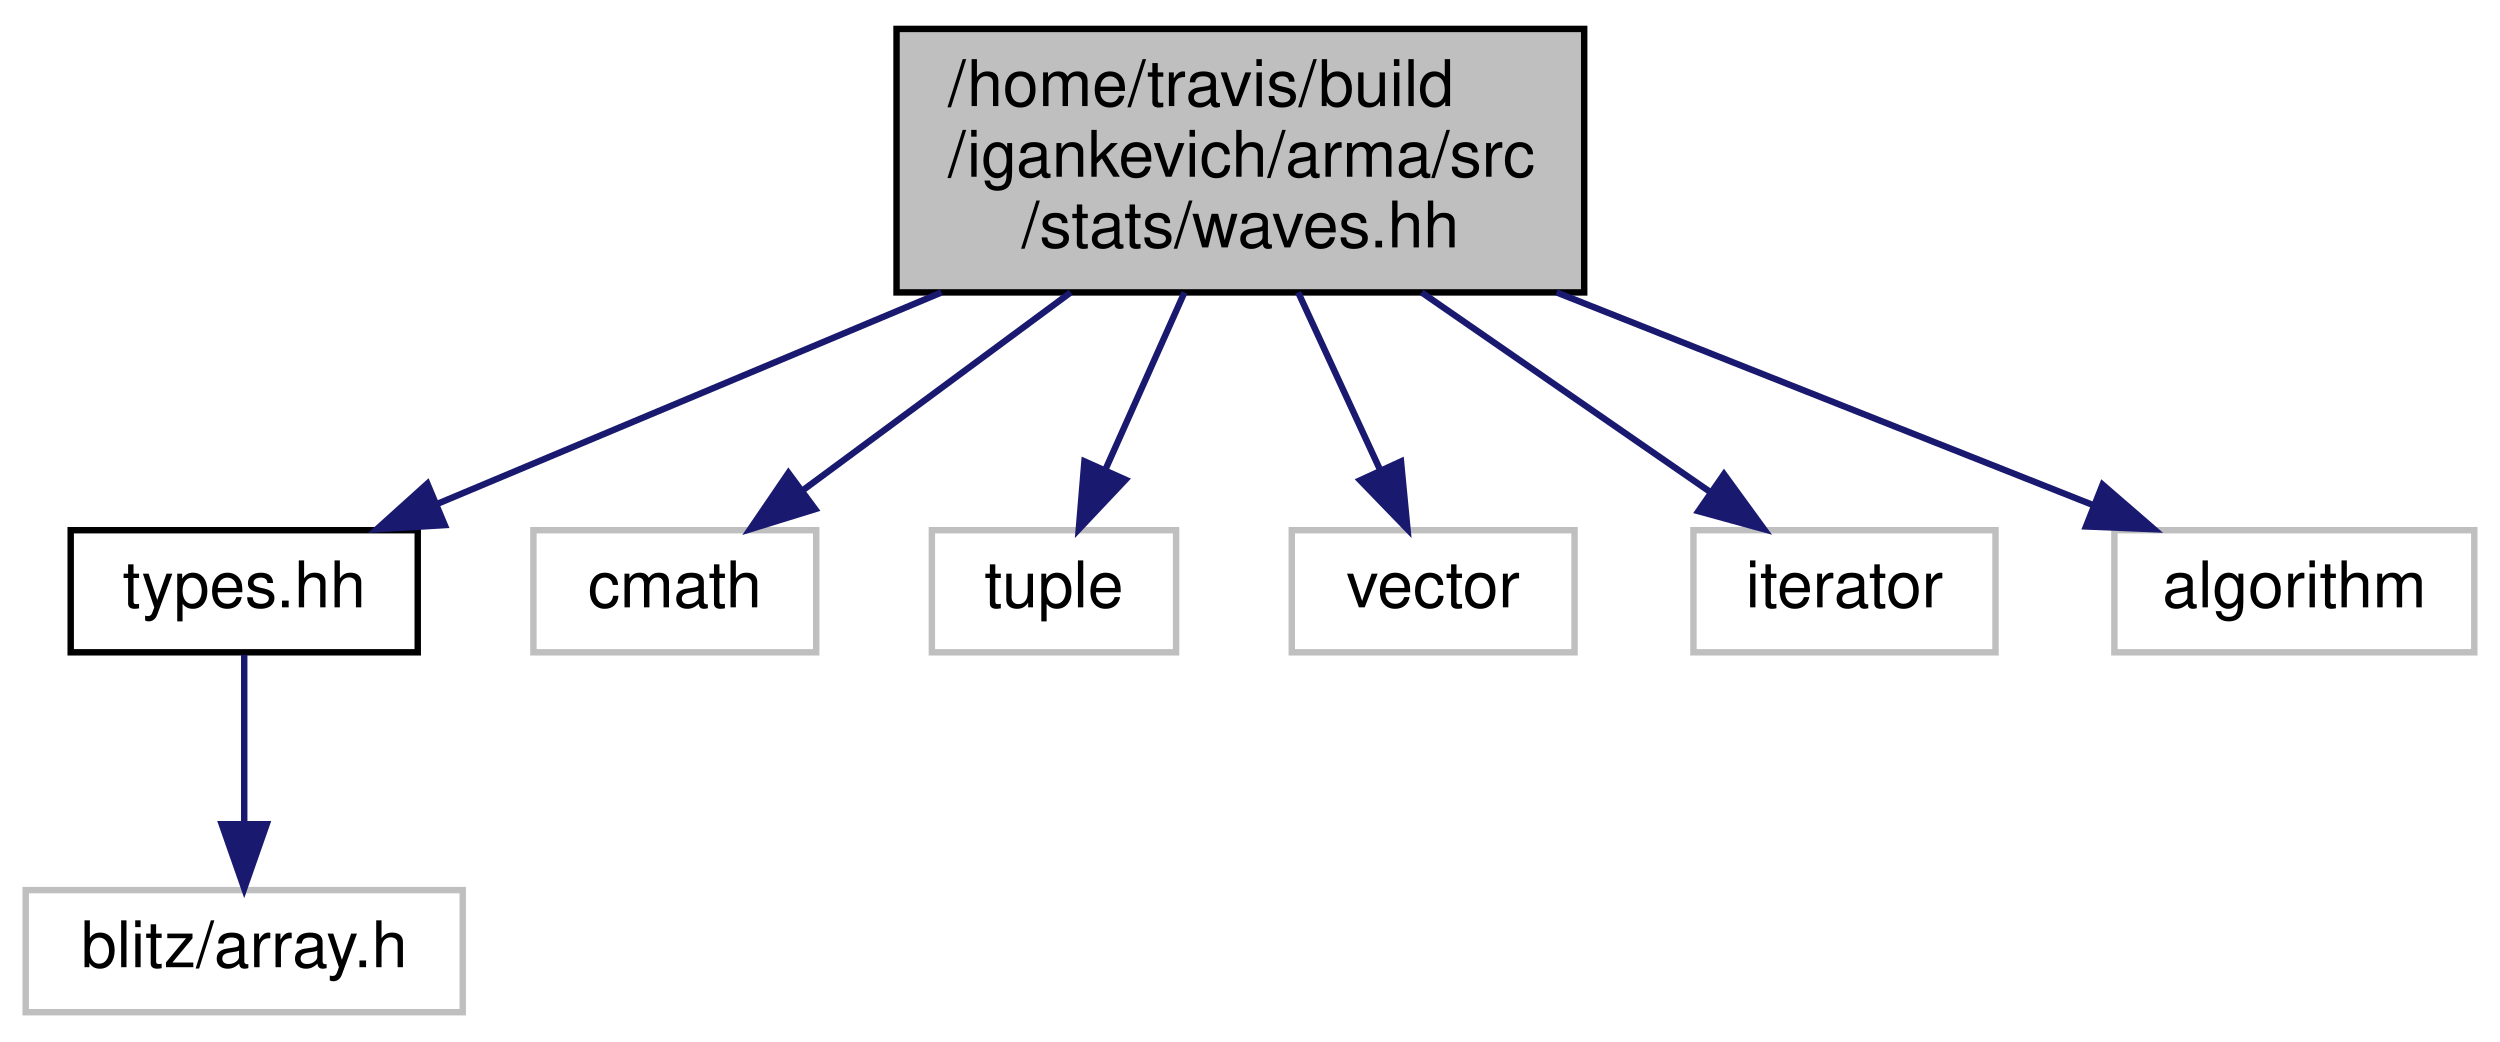
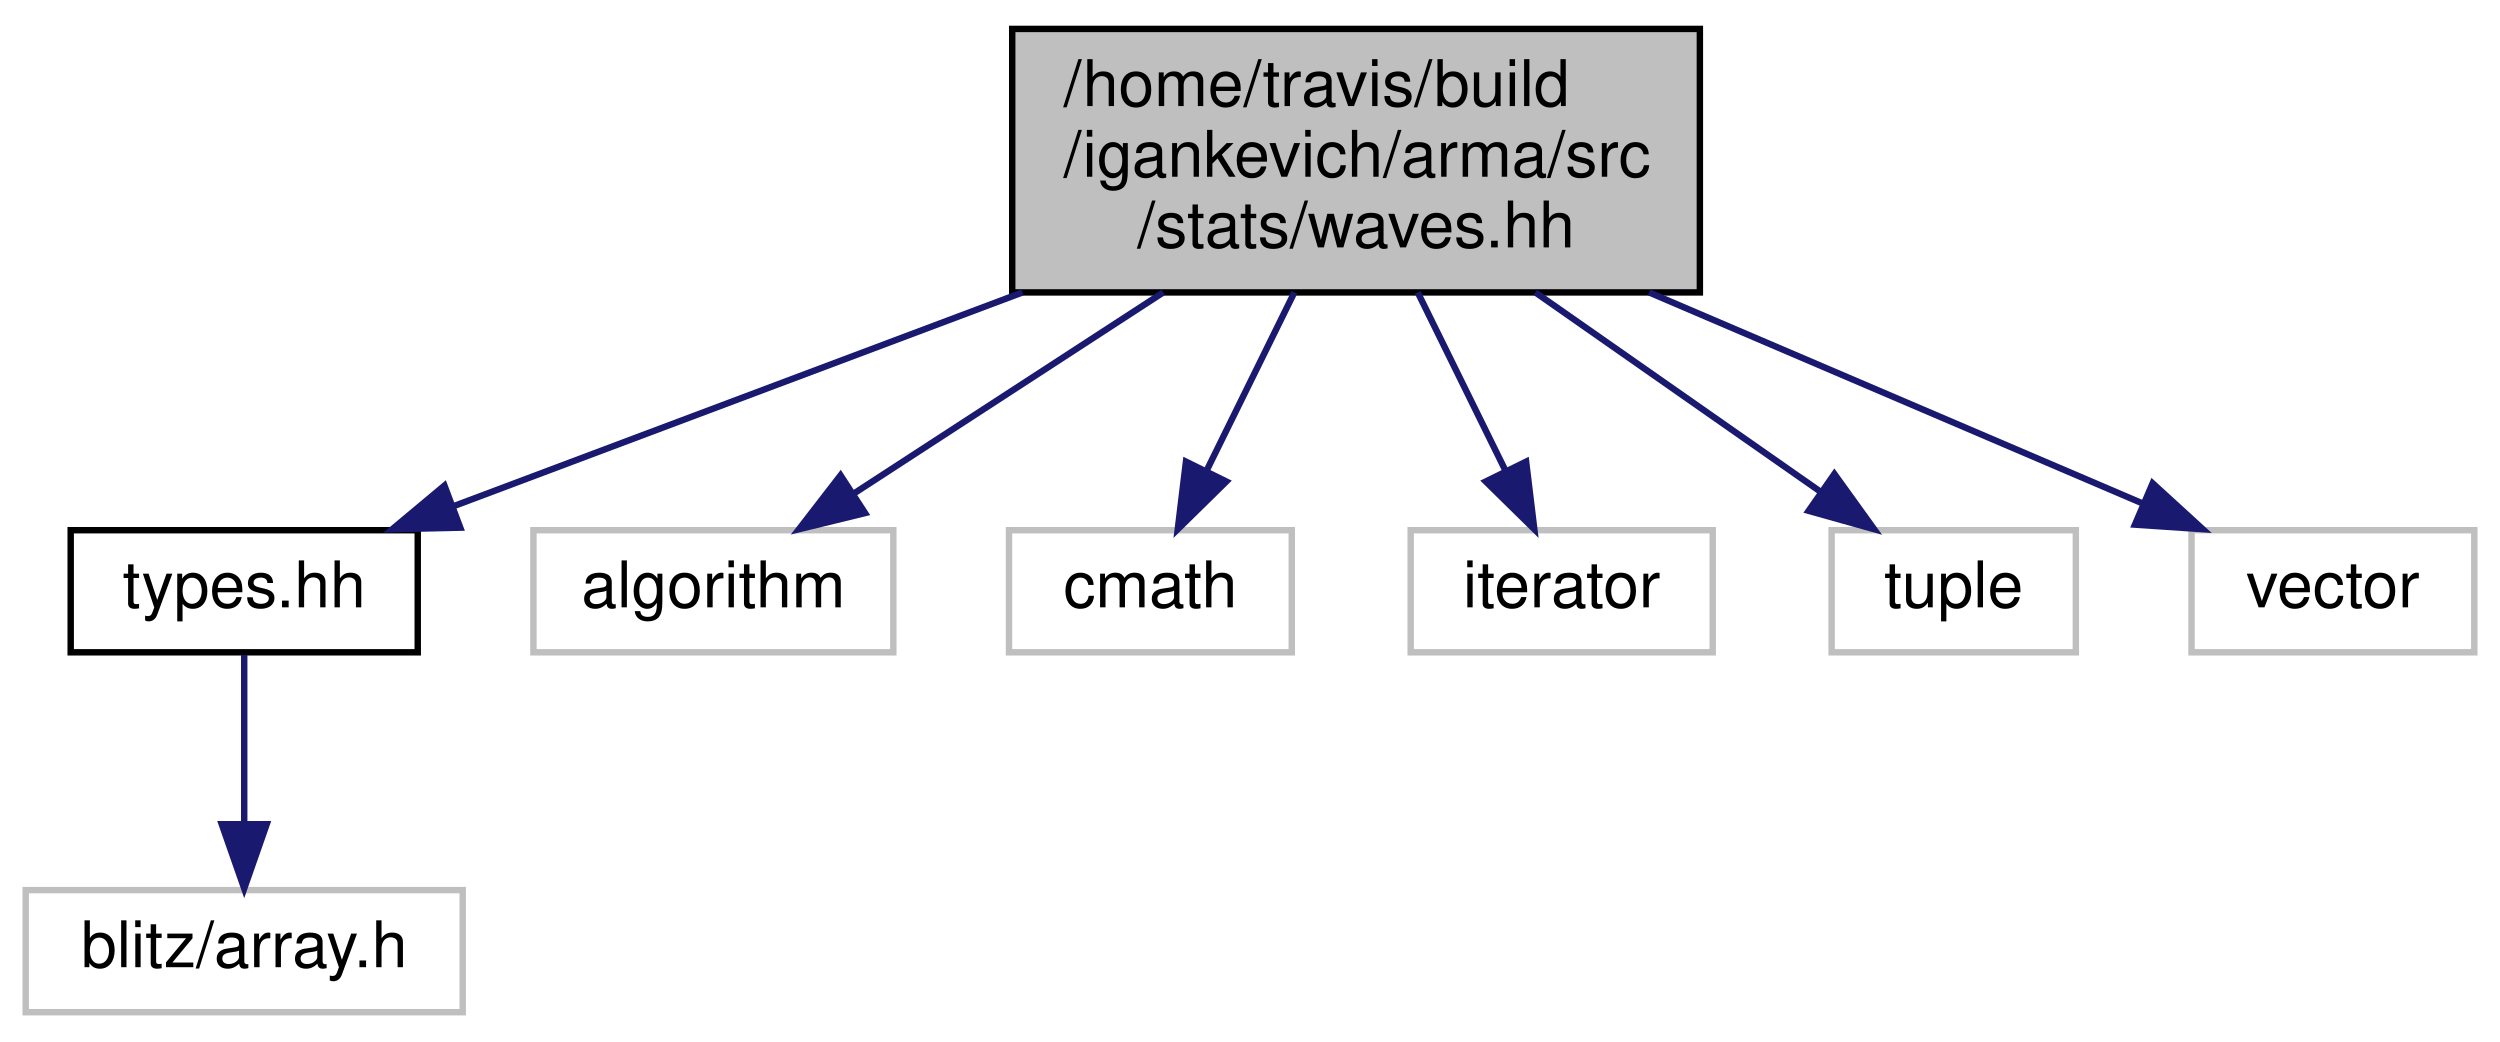
<svg xmlns="http://www.w3.org/2000/svg" xmlns:xlink="http://www.w3.org/1999/xlink" width="389pt" height="162pt" viewBox="0.00 0.00 389.00 162.00">
  <g id="graph0" class="graph" transform="scale(1 1) rotate(0) translate(4 158)">
    <g id="node1" class="node">
-       <polygon fill="#bfbfbf" stroke="black" points="135.5,-112.5 135.5,-153.5 242.5,-153.5 242.5,-112.5 135.5,-112.5" />
-       <text text-anchor="start" x="143.5" y="-141.5" font-family="Helvetica,sans-Serif" font-size="10.00">/home/travis/build</text>
-       <text text-anchor="start" x="143.5" y="-130.5" font-family="Helvetica,sans-Serif" font-size="10.00">/igankevich/arma/src</text>
-       <text text-anchor="middle" x="189" y="-119.5" font-family="Helvetica,sans-Serif" font-size="10.00">/stats/waves.hh</text>
+       <polygon fill="#bfbfbf" stroke="black" points="153.5,-112.5 153.5,-153.5 260.5,-153.5 260.5,-112.5 153.5,-112.5" />
+       <text text-anchor="start" x="161.5" y="-141.5" font-family="Helvetica,sans-Serif" font-size="10.00">/home/travis/build</text>
+       <text text-anchor="start" x="161.5" y="-130.5" font-family="Helvetica,sans-Serif" font-size="10.00">/igankevich/arma/src</text>
+       <text text-anchor="middle" x="207" y="-119.5" font-family="Helvetica,sans-Serif" font-size="10.00">/stats/waves.hh</text>
    </g>
    <g id="node2" class="node">
      <g id="a_node2">
        <a xlink:href="types_8hh.html" target="_top" xlink:title="types.hh">
          <polygon fill="none" stroke="black" points="7,-56.5 7,-75.5 61,-75.5 61,-56.5 7,-56.5" />
          <text text-anchor="middle" x="34" y="-63.5" font-family="Helvetica,sans-Serif" font-size="10.00">types.hh</text>
        </a>
      </g>
    </g>
    <g id="edge1" class="edge">
-       <path fill="none" stroke="midnightblue" d="M142.495,-112.498C117.017,-101.813 86.188,-88.885 63.914,-79.545" />
-       <polygon fill="midnightblue" stroke="midnightblue" points="65.208,-76.292 54.633,-75.653 62.501,-82.748 65.208,-76.292" />
+       <path fill="none" stroke="midnightblue" d="M155.094,-112.498C126.402,-101.718 91.63,-88.653 66.721,-79.294" />
+       <polygon fill="midnightblue" stroke="midnightblue" points="67.621,-75.893 57.029,-75.653 65.159,-82.446 67.621,-75.893" />
    </g>
    <g id="node4" class="node">
-       <polygon fill="none" stroke="#bfbfbf" points="79,-56.5 79,-75.5 123,-75.5 123,-56.5 79,-56.5" />
-       <text text-anchor="middle" x="101" y="-63.5" font-family="Helvetica,sans-Serif" font-size="10.00">cmath</text>
+       <polygon fill="none" stroke="#bfbfbf" points="79,-56.5 79,-75.5 135,-75.5 135,-56.5 79,-56.5" />
+       <text text-anchor="middle" x="107" y="-63.5" font-family="Helvetica,sans-Serif" font-size="10.00">algorithm</text>
    </g>
    <g id="edge3" class="edge">
-       <path fill="none" stroke="midnightblue" d="M162.597,-112.498C149.235,-102.628 133.28,-90.843 120.957,-81.741" />
-       <polygon fill="midnightblue" stroke="midnightblue" points="122.837,-78.779 112.714,-75.653 118.678,-84.409 122.837,-78.779" />
+       <path fill="none" stroke="midnightblue" d="M176.997,-112.498C161.517,-102.436 142.977,-90.385 128.867,-81.214" />
+       <polygon fill="midnightblue" stroke="midnightblue" points="130.603,-78.168 120.312,-75.653 126.789,-84.037 130.603,-78.168" />
    </g>
    <g id="node5" class="node">
-       <polygon fill="none" stroke="#bfbfbf" points="141,-56.5 141,-75.5 179,-75.5 179,-56.5 141,-56.5" />
-       <text text-anchor="middle" x="160" y="-63.5" font-family="Helvetica,sans-Serif" font-size="10.00">tuple</text>
+       <polygon fill="none" stroke="#bfbfbf" points="153,-56.5 153,-75.5 197,-75.5 197,-56.5 153,-56.5" />
+       <text text-anchor="middle" x="175" y="-63.5" font-family="Helvetica,sans-Serif" font-size="10.00">cmath</text>
    </g>
    <g id="edge4" class="edge">
-       <path fill="none" stroke="midnightblue" d="M180.299,-112.498C176.409,-103.778 171.851,-93.563 168.042,-85.024" />
-       <polygon fill="midnightblue" stroke="midnightblue" points="171.131,-83.359 163.86,-75.653 164.739,-86.211 171.131,-83.359" />
+       <path fill="none" stroke="midnightblue" d="M197.399,-112.498C193.059,-103.682 187.967,-93.338 183.735,-84.743" />
+       <polygon fill="midnightblue" stroke="midnightblue" points="186.817,-83.078 179.26,-75.653 180.536,-86.17 186.817,-83.078" />
    </g>
    <g id="node6" class="node">
-       <polygon fill="none" stroke="#bfbfbf" points="197,-56.5 197,-75.5 241,-75.5 241,-56.5 197,-56.5" />
-       <text text-anchor="middle" x="219" y="-63.5" font-family="Helvetica,sans-Serif" font-size="10.00">vector</text>
+       <polygon fill="none" stroke="#bfbfbf" points="215.5,-56.5 215.5,-75.5 262.5,-75.5 262.5,-56.5 215.5,-56.5" />
+       <text text-anchor="middle" x="239" y="-63.5" font-family="Helvetica,sans-Serif" font-size="10.00">iterator</text>
    </g>
    <g id="edge5" class="edge">
-       <path fill="none" stroke="midnightblue" d="M198.001,-112.498C202.07,-103.682 206.844,-93.338 210.811,-84.743" />
-       <polygon fill="midnightblue" stroke="midnightblue" points="213.994,-86.199 215.007,-75.653 207.638,-83.265 213.994,-86.199" />
+       <path fill="none" stroke="midnightblue" d="M216.601,-112.498C220.941,-103.682 226.033,-93.338 230.265,-84.743" />
+       <polygon fill="midnightblue" stroke="midnightblue" points="233.464,-86.17 234.74,-75.653 227.183,-83.078 233.464,-86.17" />
    </g>
    <g id="node7" class="node">
-       <polygon fill="none" stroke="#bfbfbf" points="259.5,-56.5 259.5,-75.5 306.5,-75.5 306.5,-56.5 259.5,-56.5" />
-       <text text-anchor="middle" x="283" y="-63.5" font-family="Helvetica,sans-Serif" font-size="10.00">iterator</text>
+       <polygon fill="none" stroke="#bfbfbf" points="281,-56.5 281,-75.5 319,-75.5 319,-56.5 281,-56.5" />
+       <text text-anchor="middle" x="300" y="-63.5" font-family="Helvetica,sans-Serif" font-size="10.00">tuple</text>
    </g>
    <g id="edge6" class="edge">
-       <path fill="none" stroke="midnightblue" d="M217.203,-112.498C231.615,-102.532 248.85,-90.614 262.065,-81.476" />
-       <polygon fill="midnightblue" stroke="midnightblue" points="264.253,-84.219 270.487,-75.653 260.271,-78.461 264.253,-84.219" />
+       <path fill="none" stroke="midnightblue" d="M234.903,-112.498C249.162,-102.532 266.213,-90.614 279.288,-81.476" />
+       <polygon fill="midnightblue" stroke="midnightblue" points="281.429,-84.25 287.62,-75.653 277.419,-78.513 281.429,-84.25" />
    </g>
    <g id="node8" class="node">
-       <polygon fill="none" stroke="#bfbfbf" points="325,-56.5 325,-75.5 381,-75.5 381,-56.5 325,-56.5" />
-       <text text-anchor="middle" x="353" y="-63.5" font-family="Helvetica,sans-Serif" font-size="10.00">algorithm</text>
+       <polygon fill="none" stroke="#bfbfbf" points="337,-56.5 337,-75.5 381,-75.5 381,-56.5 337,-56.5" />
+       <text text-anchor="middle" x="359" y="-63.5" font-family="Helvetica,sans-Serif" font-size="10.00">vector</text>
    </g>
    <g id="edge7" class="edge">
-       <path fill="none" stroke="midnightblue" d="M238.205,-112.498C265.284,-101.766 298.075,-88.769 321.666,-79.419" />
-       <polygon fill="midnightblue" stroke="midnightblue" points="323.162,-82.591 331.169,-75.653 320.583,-76.083 323.162,-82.591" />
+       <path fill="none" stroke="midnightblue" d="M252.605,-112.498C277.478,-101.861 307.551,-89.001 329.371,-79.671" />
+       <polygon fill="midnightblue" stroke="midnightblue" points="330.948,-82.802 338.766,-75.653 328.196,-76.366 330.948,-82.802" />
    </g>
    <g id="node3" class="node">
      <polygon fill="none" stroke="#bfbfbf" points="0,-0.5 0,-19.5 68,-19.5 68,-0.5 0,-0.5" />
      <text text-anchor="middle" x="34" y="-7.5" font-family="Helvetica,sans-Serif" font-size="10.00">blitz/array.h</text>
    </g>
    <g id="edge2" class="edge">
      <path fill="none" stroke="midnightblue" d="M34,-56.083C34,-49.006 34,-38.861 34,-29.986" />
      <polygon fill="midnightblue" stroke="midnightblue" points="37.5,-29.751 34,-19.751 30.5,-29.751 37.5,-29.751" />
    </g>
  </g>
</svg>
